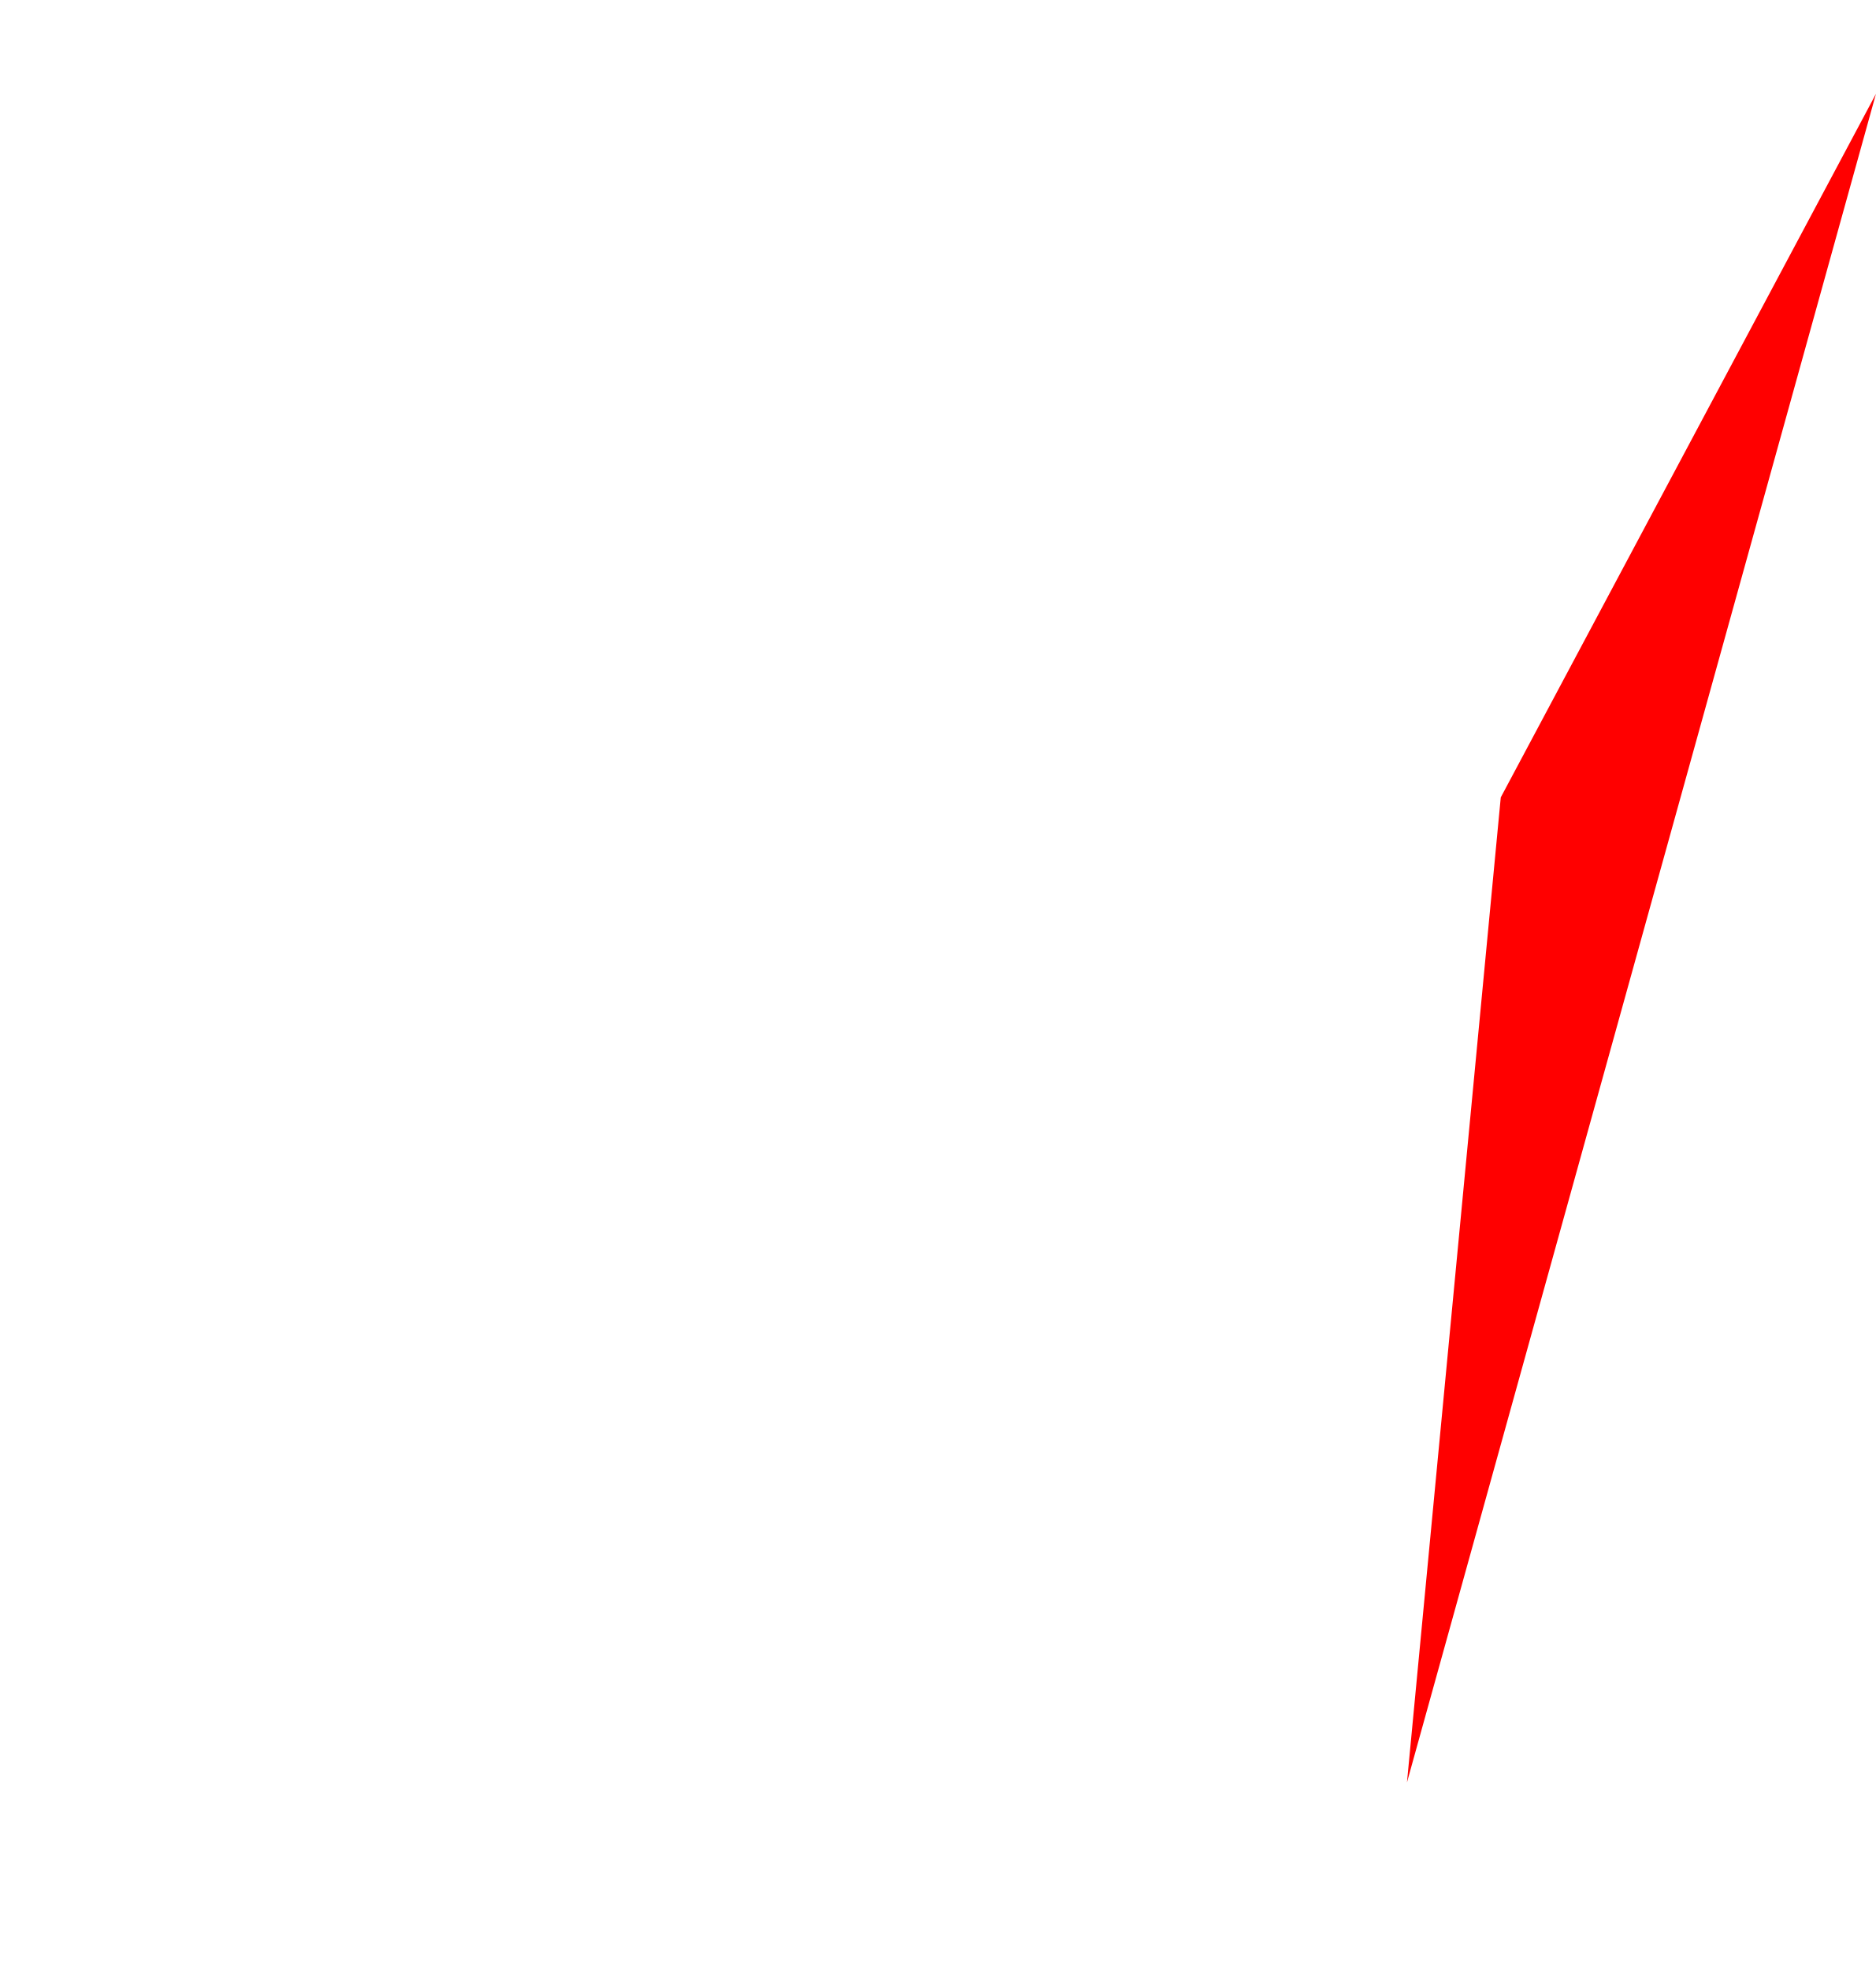
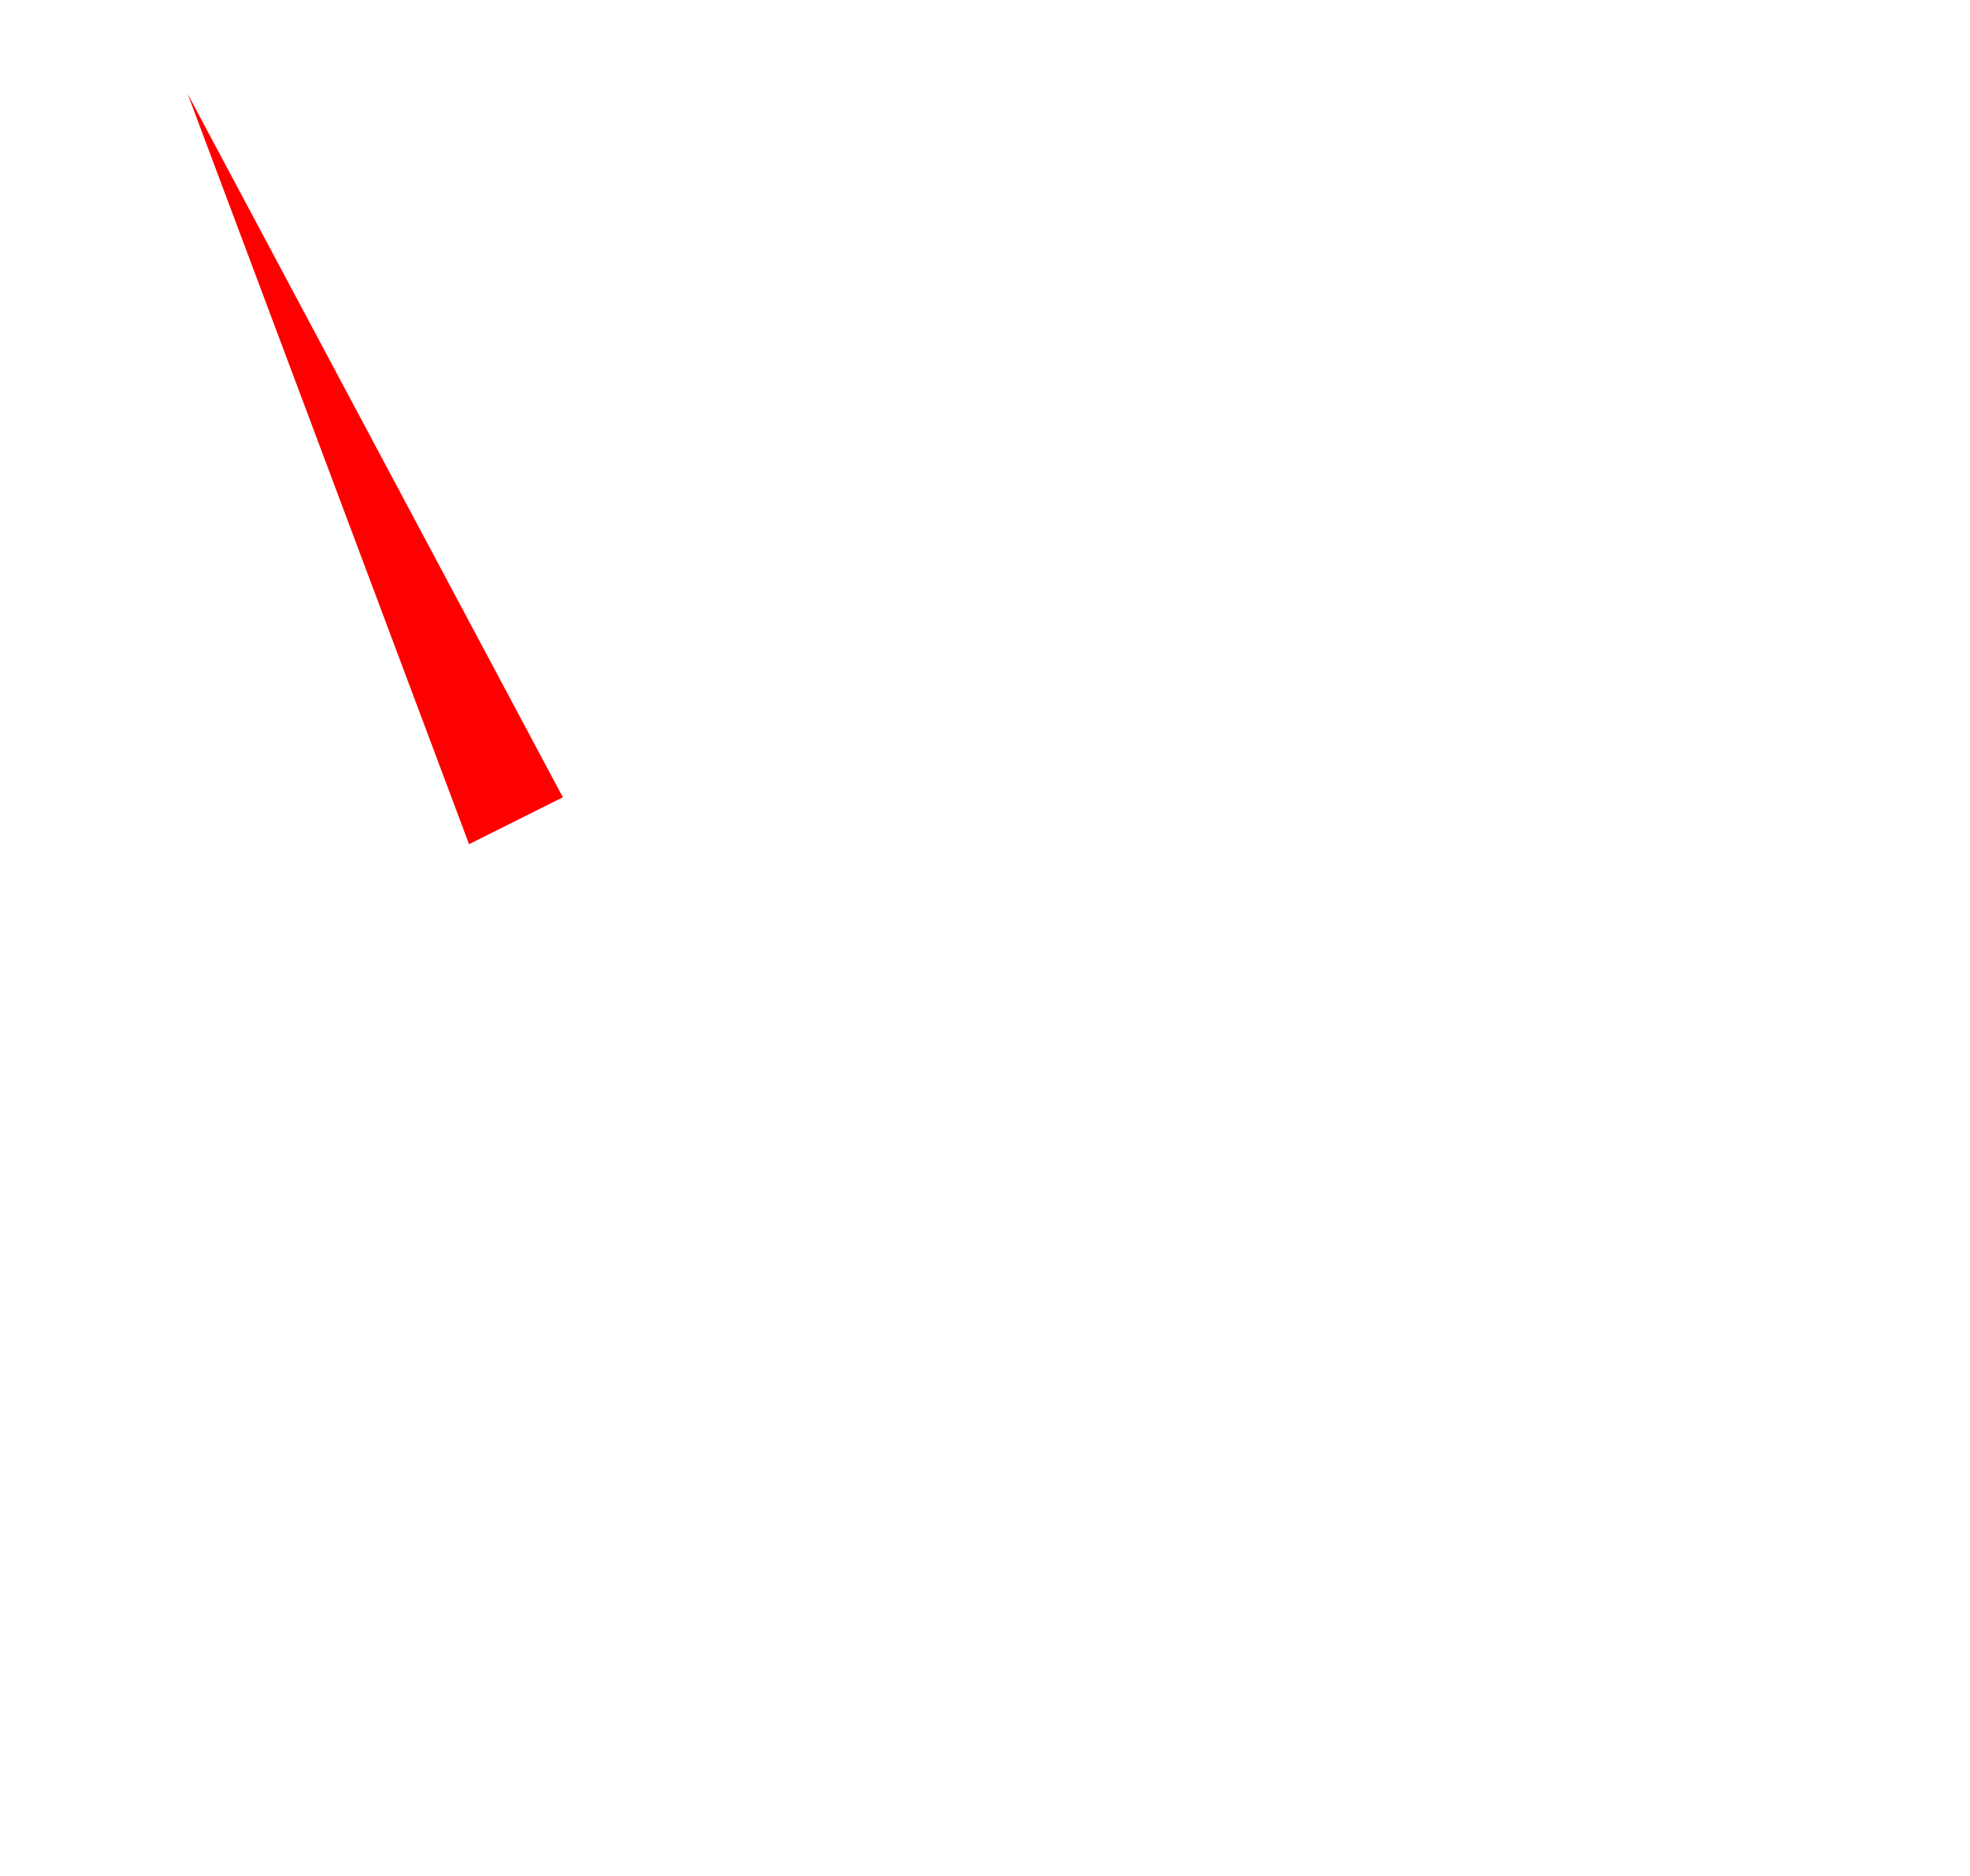
- <svg xmlns="http://www.w3.org/2000/svg" height="210" width="200">
-   <polygon points="200,10 150,190 160,85" fill="red" />
+ <svg xmlns="http://www.w3.org/2000/svg" viewBox="0 0 210 200">
+   <polygon points="20,10 50,90 60,85" fill="red" />
</svg>
